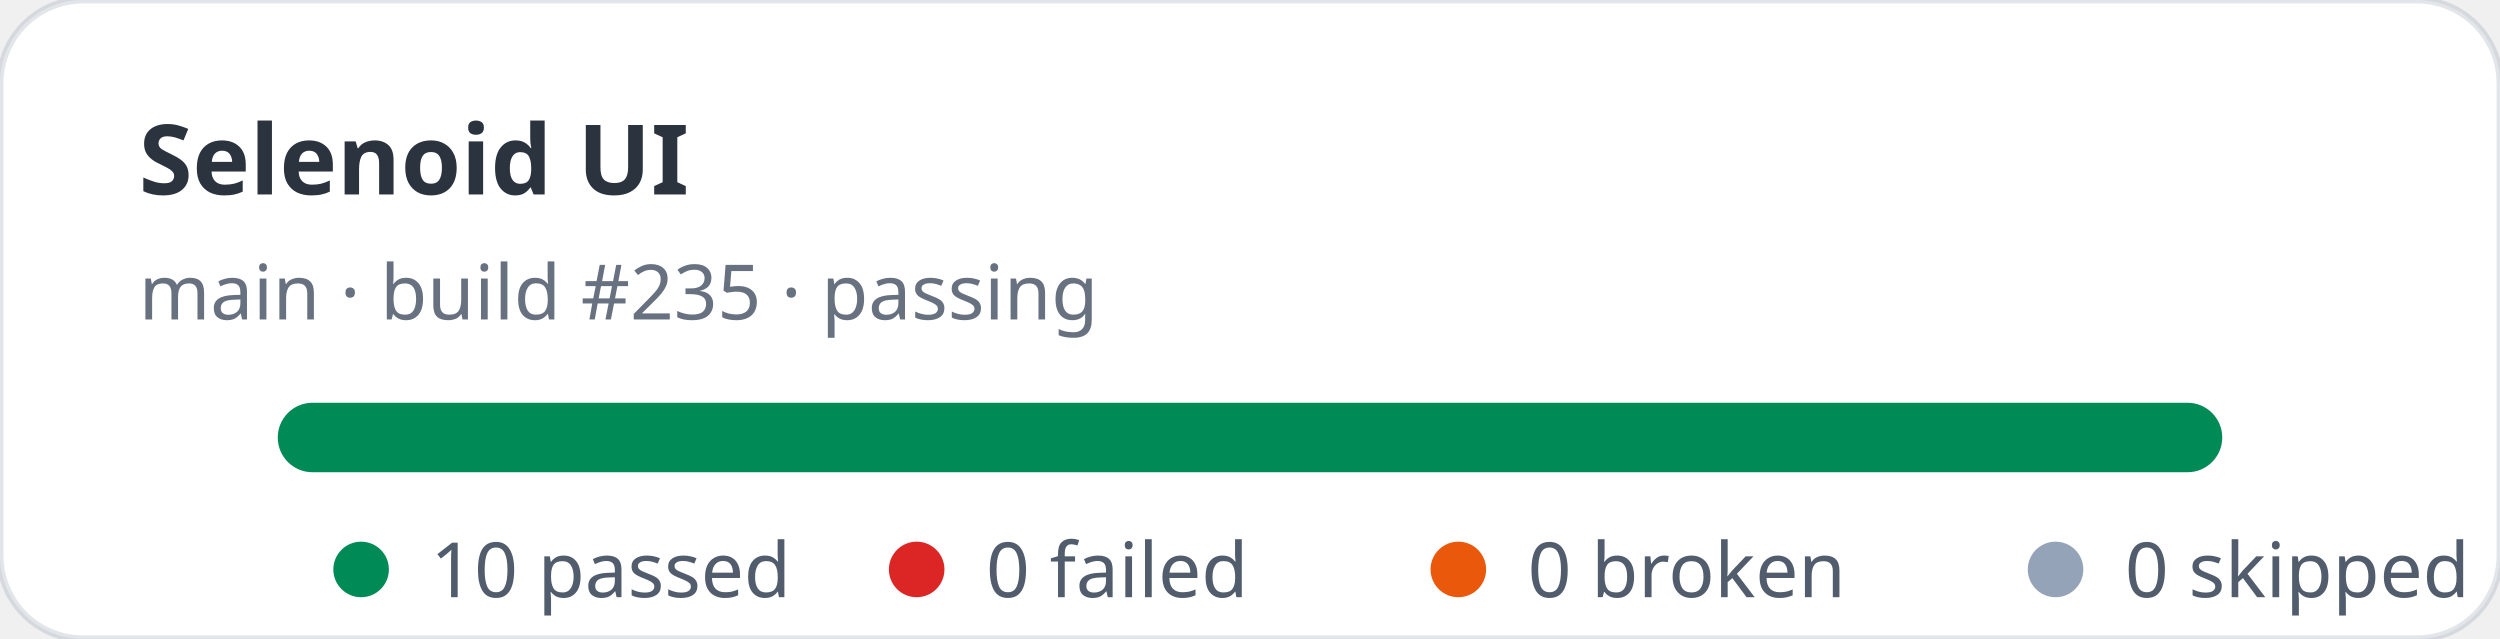
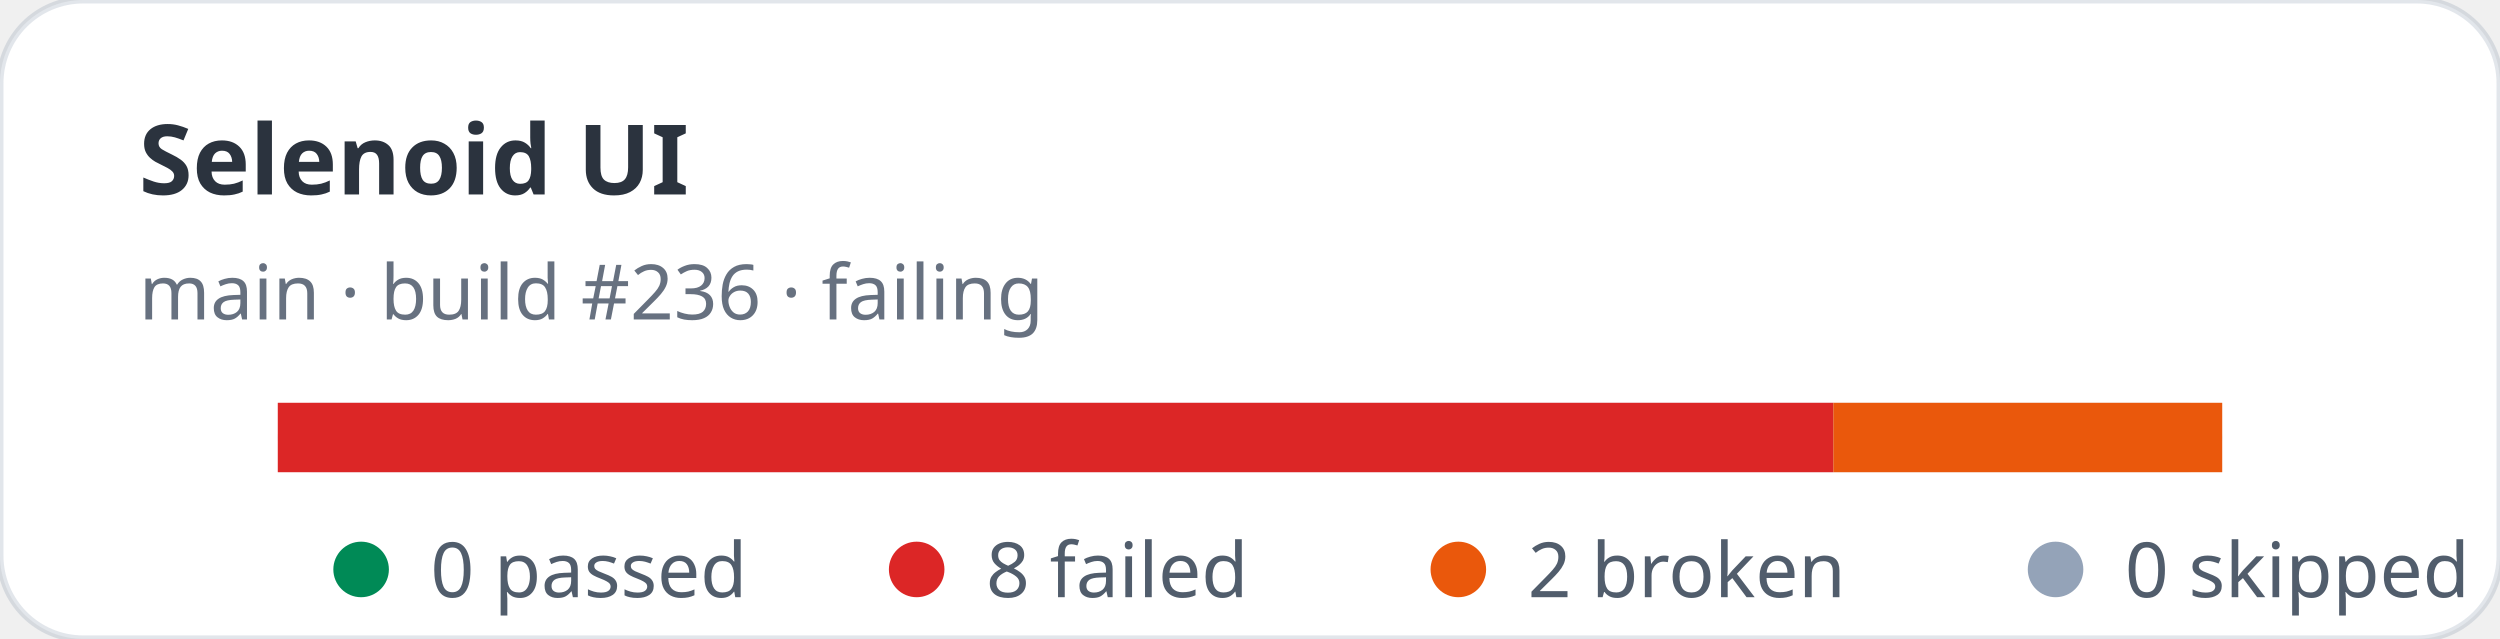
- <svg xmlns="http://www.w3.org/2000/svg" width="360" height="92" viewBox="0 0 360 92" role="img" aria-label="Selenoid UI stats: 10 passed, 0 failed">
+ <svg xmlns="http://www.w3.org/2000/svg" width="360" height="92" viewBox="0 0 360 92" role="img" aria-label="Selenoid UI stats: 0 passed, 8 failed">
  <rect width="360" height="92" rx="12" fill="#ffffff" stroke="rgba(11,48,86,0.12)" />
  <text x="20" y="28" fill="rgba(1,10,24,0.83)" font-family="ui-sans-serif,system-ui,sans-serif" font-size="14" font-weight="700">Selenoid UI</text>
-   <text x="20" y="46" fill="rgba(2,19,44,0.6)" font-family="ui-sans-serif,system-ui,sans-serif" font-size="11">main · build #235 · passing</text>
+   <text x="20" y="46" fill="rgba(2,19,44,0.6)" font-family="ui-sans-serif,system-ui,sans-serif" font-size="11">main · build #236 · failing</text>
  <rect x="40" y="58" width="280" height="10" rx="5" fill="#e2e8f0" />
-   <rect x="40" y="58" width="280" height="10" rx="5" fill="#008a56" />
+   <rect x="40" y="58" width="224" height="10" fill="#dc2626" />
+   <rect x="264" y="58" width="56" height="10" fill="#ea580c" />
  <g font-family="ui-sans-serif,system-ui,sans-serif" font-size="11" fill="rgba(1,18,40,0.68)">
    <circle cx="52" cy="82" r="4" fill="#008a56" />
-     <text x="62" y="86">10 passed</text>
+     <text x="62" y="86">0 passed</text>
    <circle cx="132" cy="82" r="4" fill="#dc2626" />
-     <text x="142" y="86">0 failed</text>
+     <text x="142" y="86">8 failed</text>
    <circle cx="210" cy="82" r="4" fill="#ea580c" />
-     <text x="220" y="86">0 broken</text>
+     <text x="220" y="86">2 broken</text>
    <circle cx="296" cy="82" r="4" fill="#94a3b8" />
    <text x="306" y="86">0 skipped</text>
  </g>
</svg>
